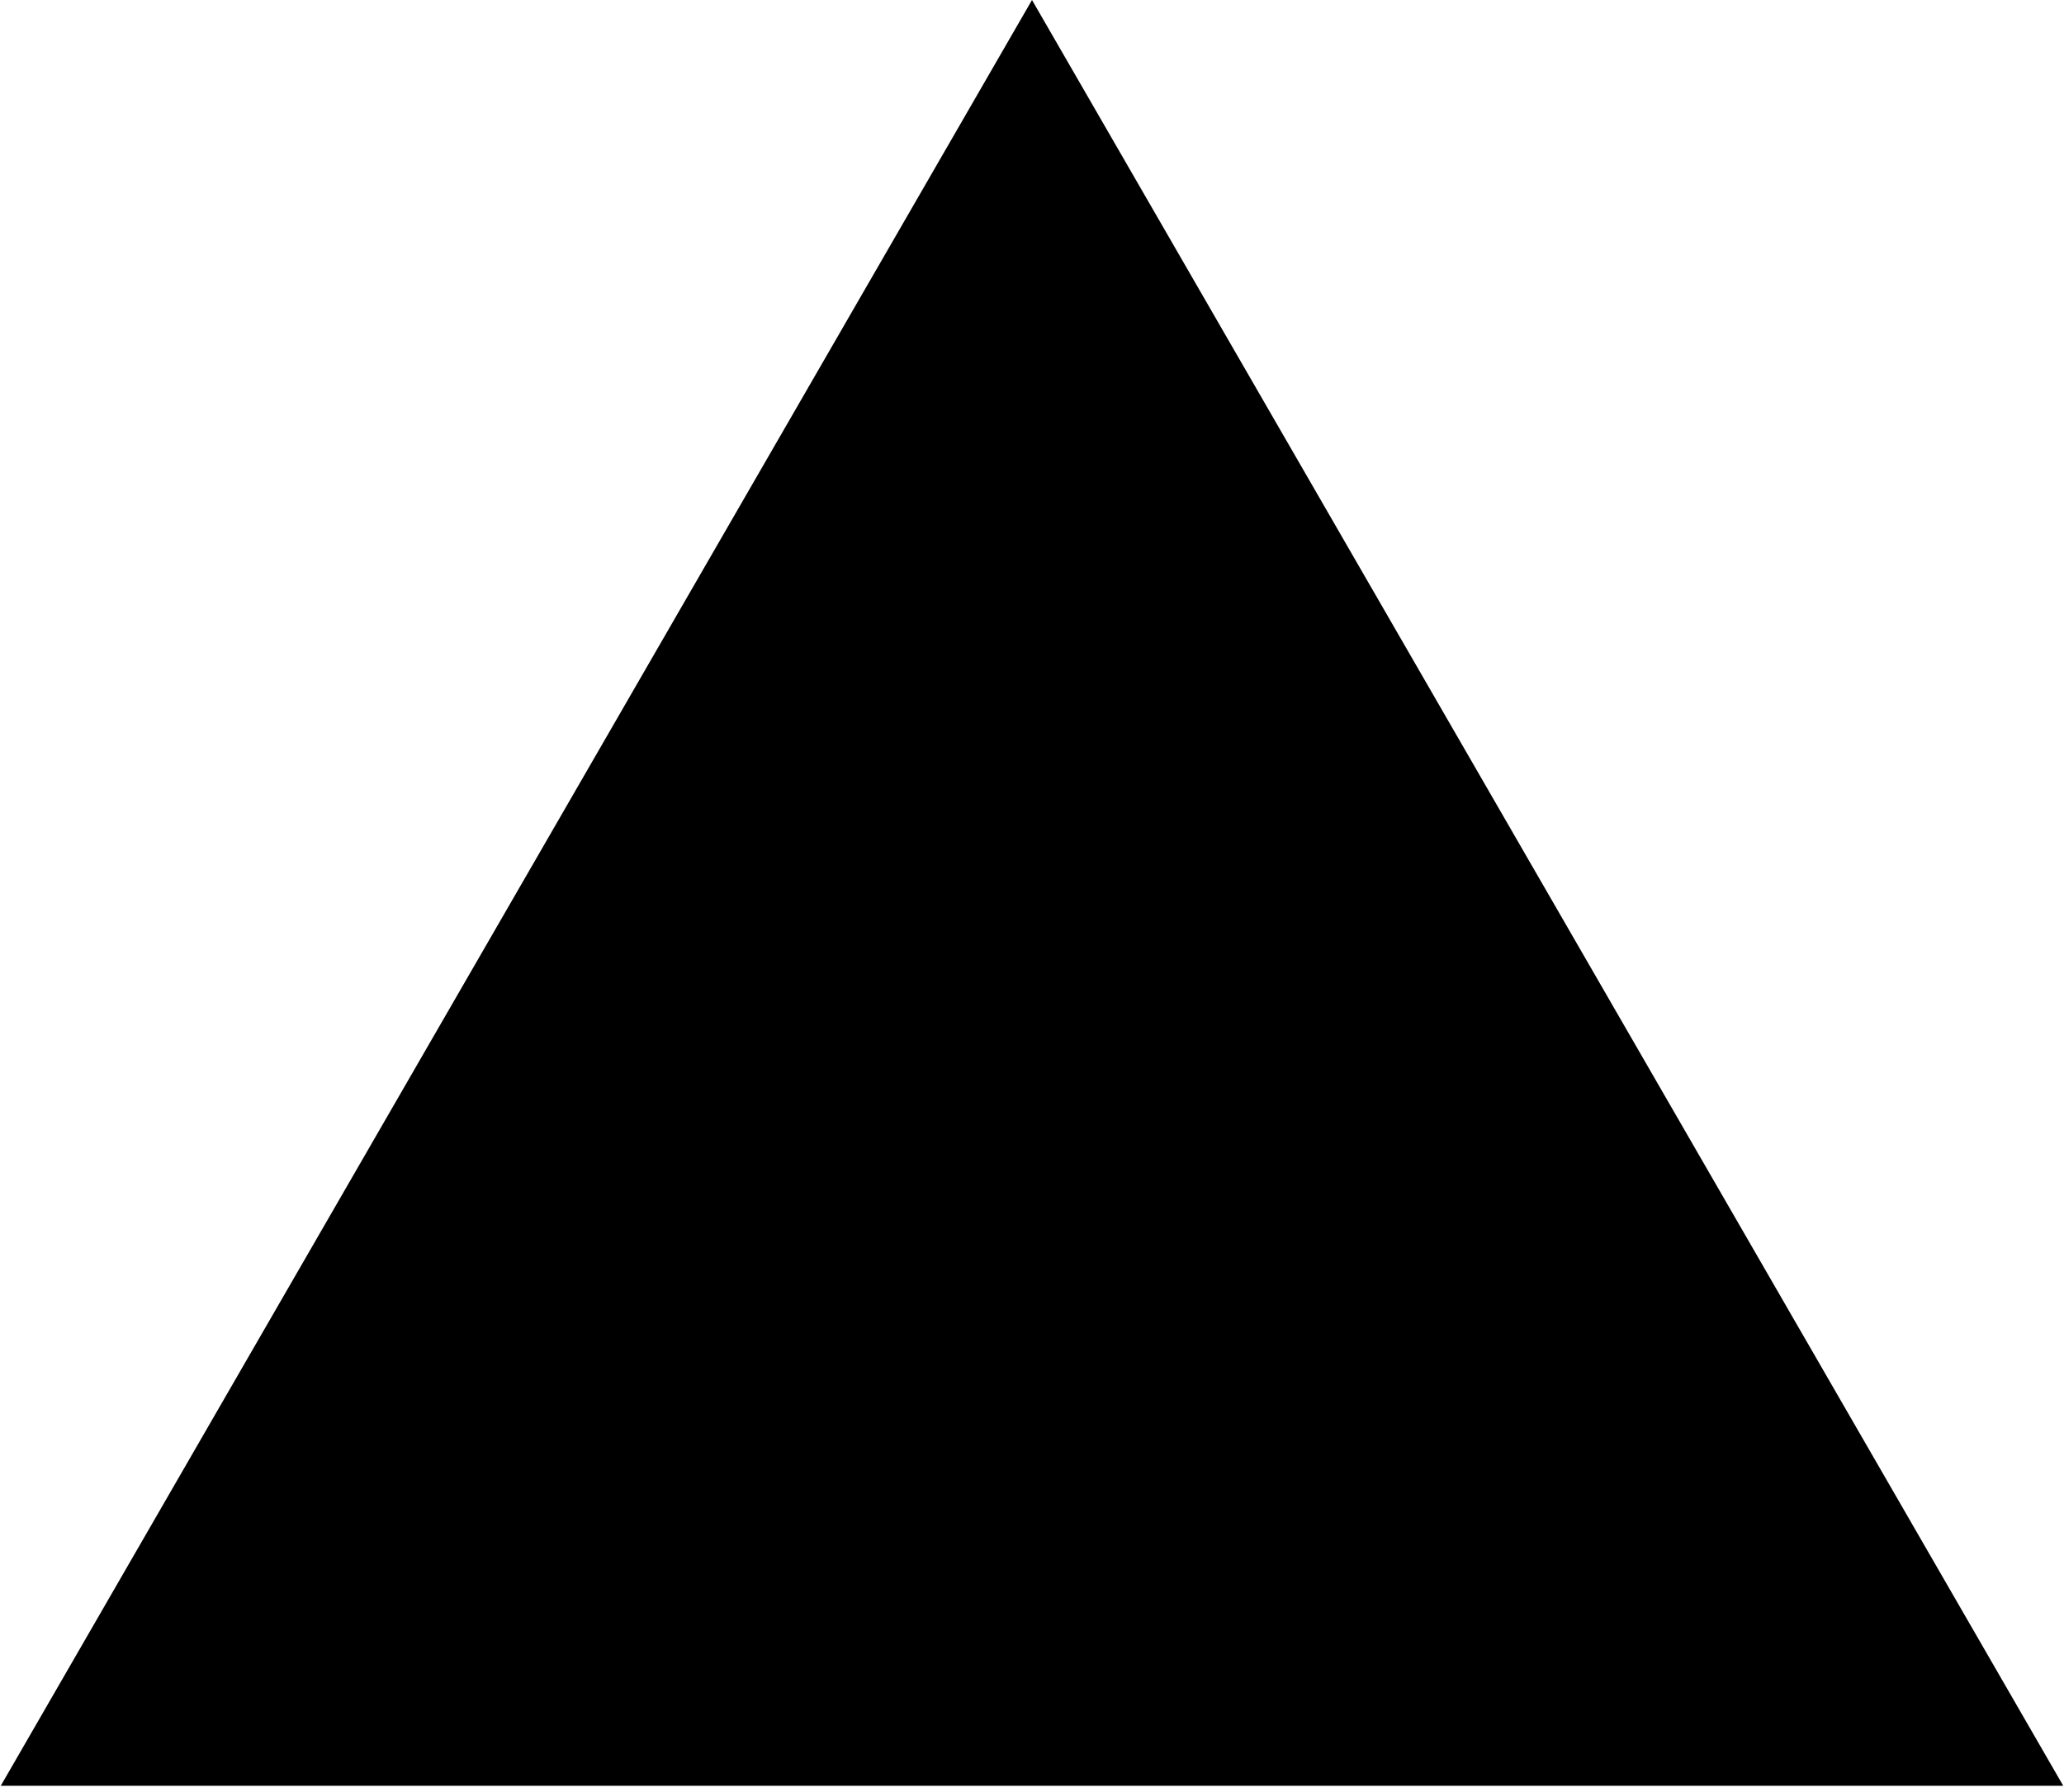
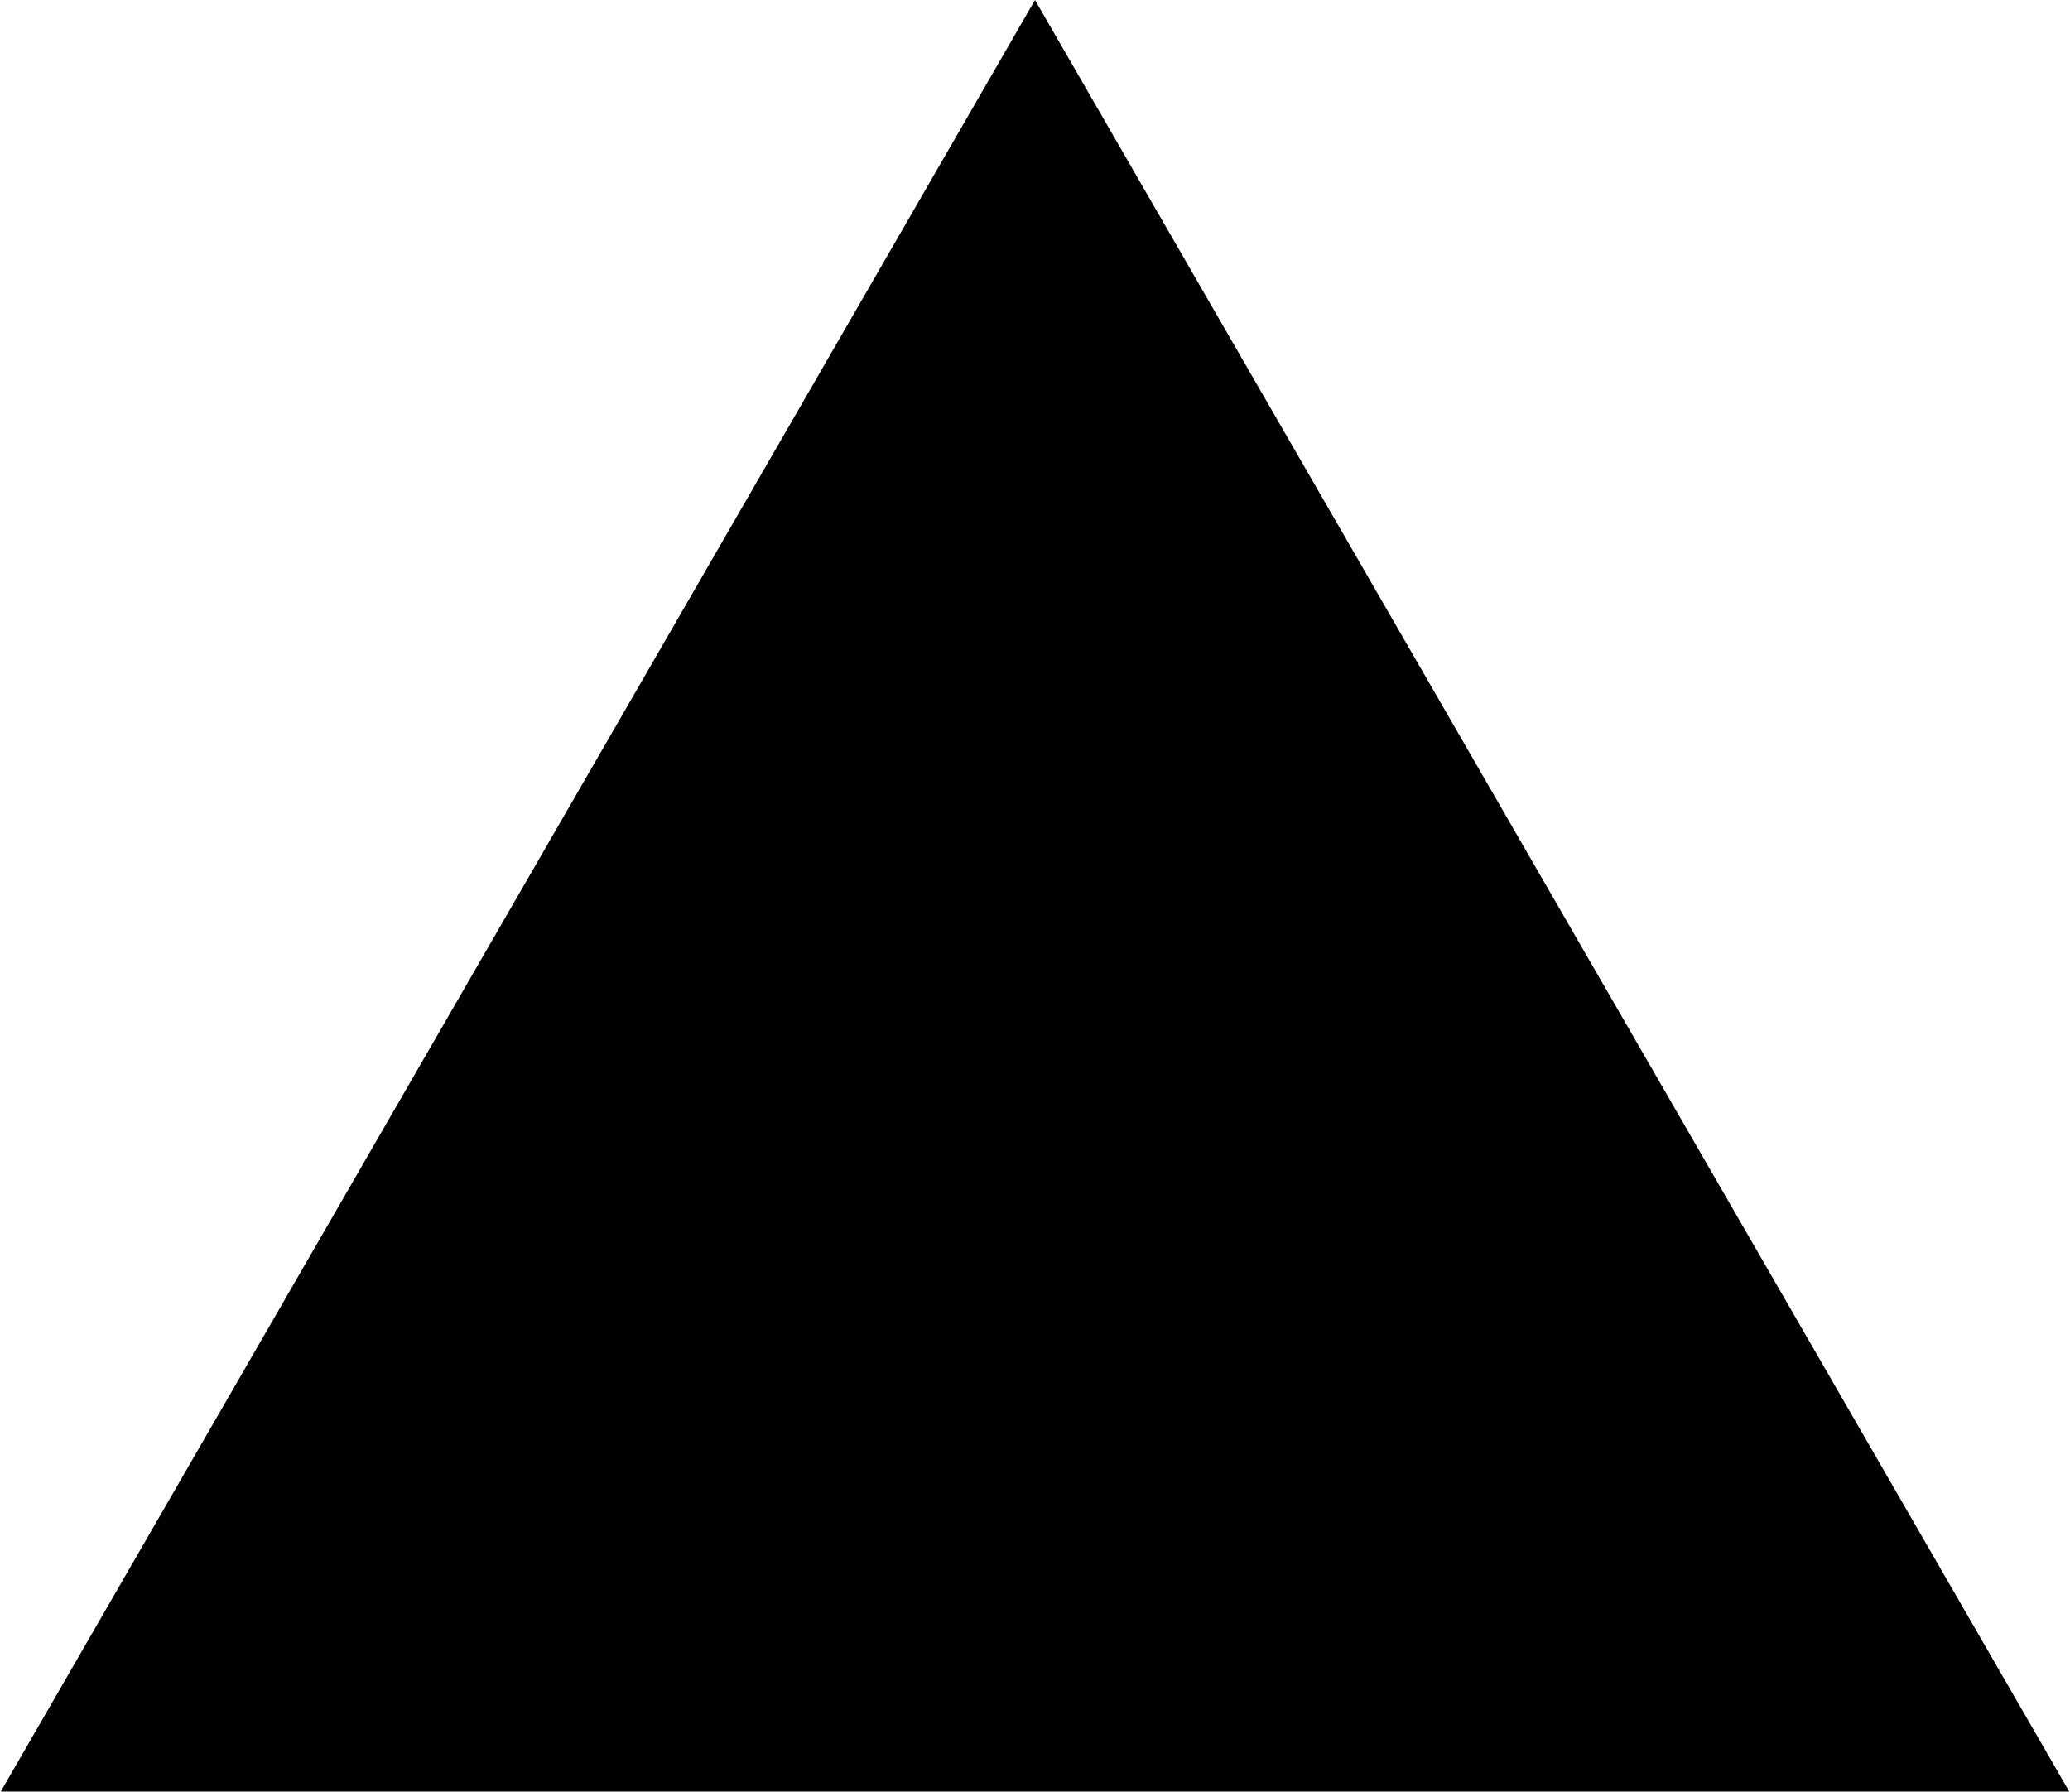
- <svg xmlns="http://www.w3.org/2000/svg" width="182" height="158" viewBox="0 0 182 158" fill="none">
-   <path d="M91 0L181.933 157.5H0.067L91 0Z" fill="black" />
+ <svg xmlns="http://www.w3.org/2000/svg" width="208" height="180" viewBox="0 0 208 180" fill="none">
+   <path d="M104 0L207.923 180H0.077L104 0Z" fill="black" />
</svg>
